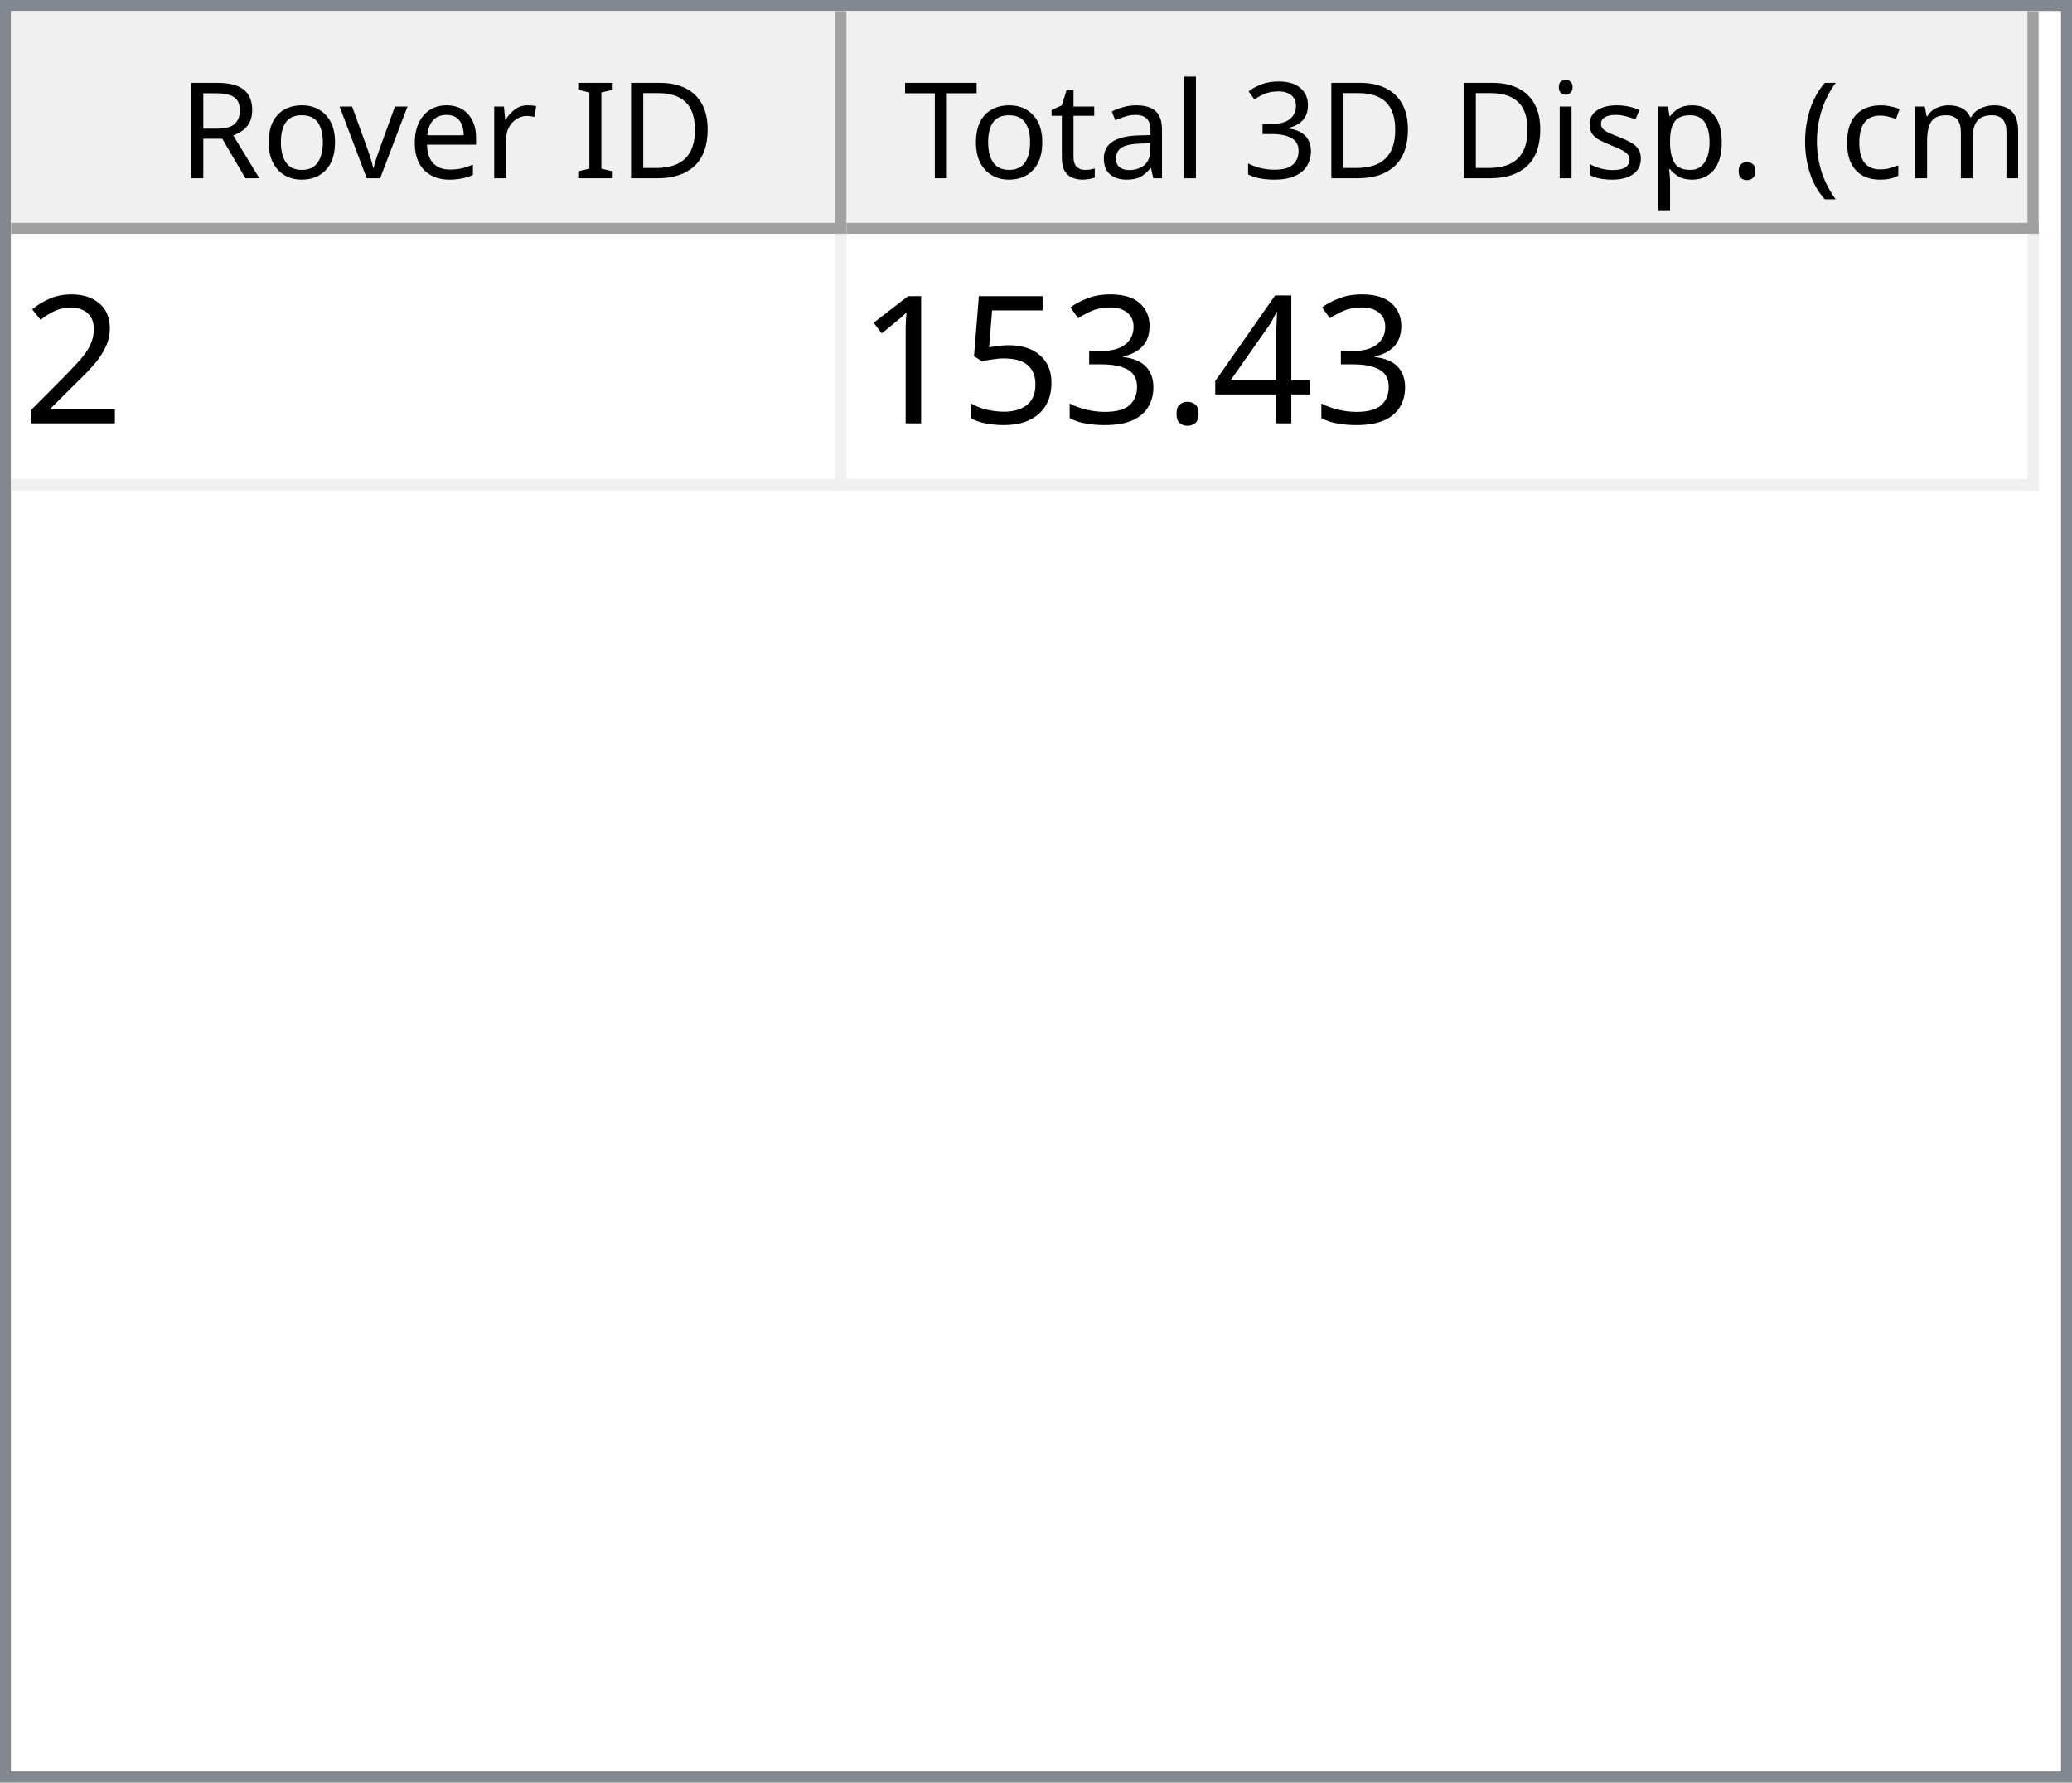
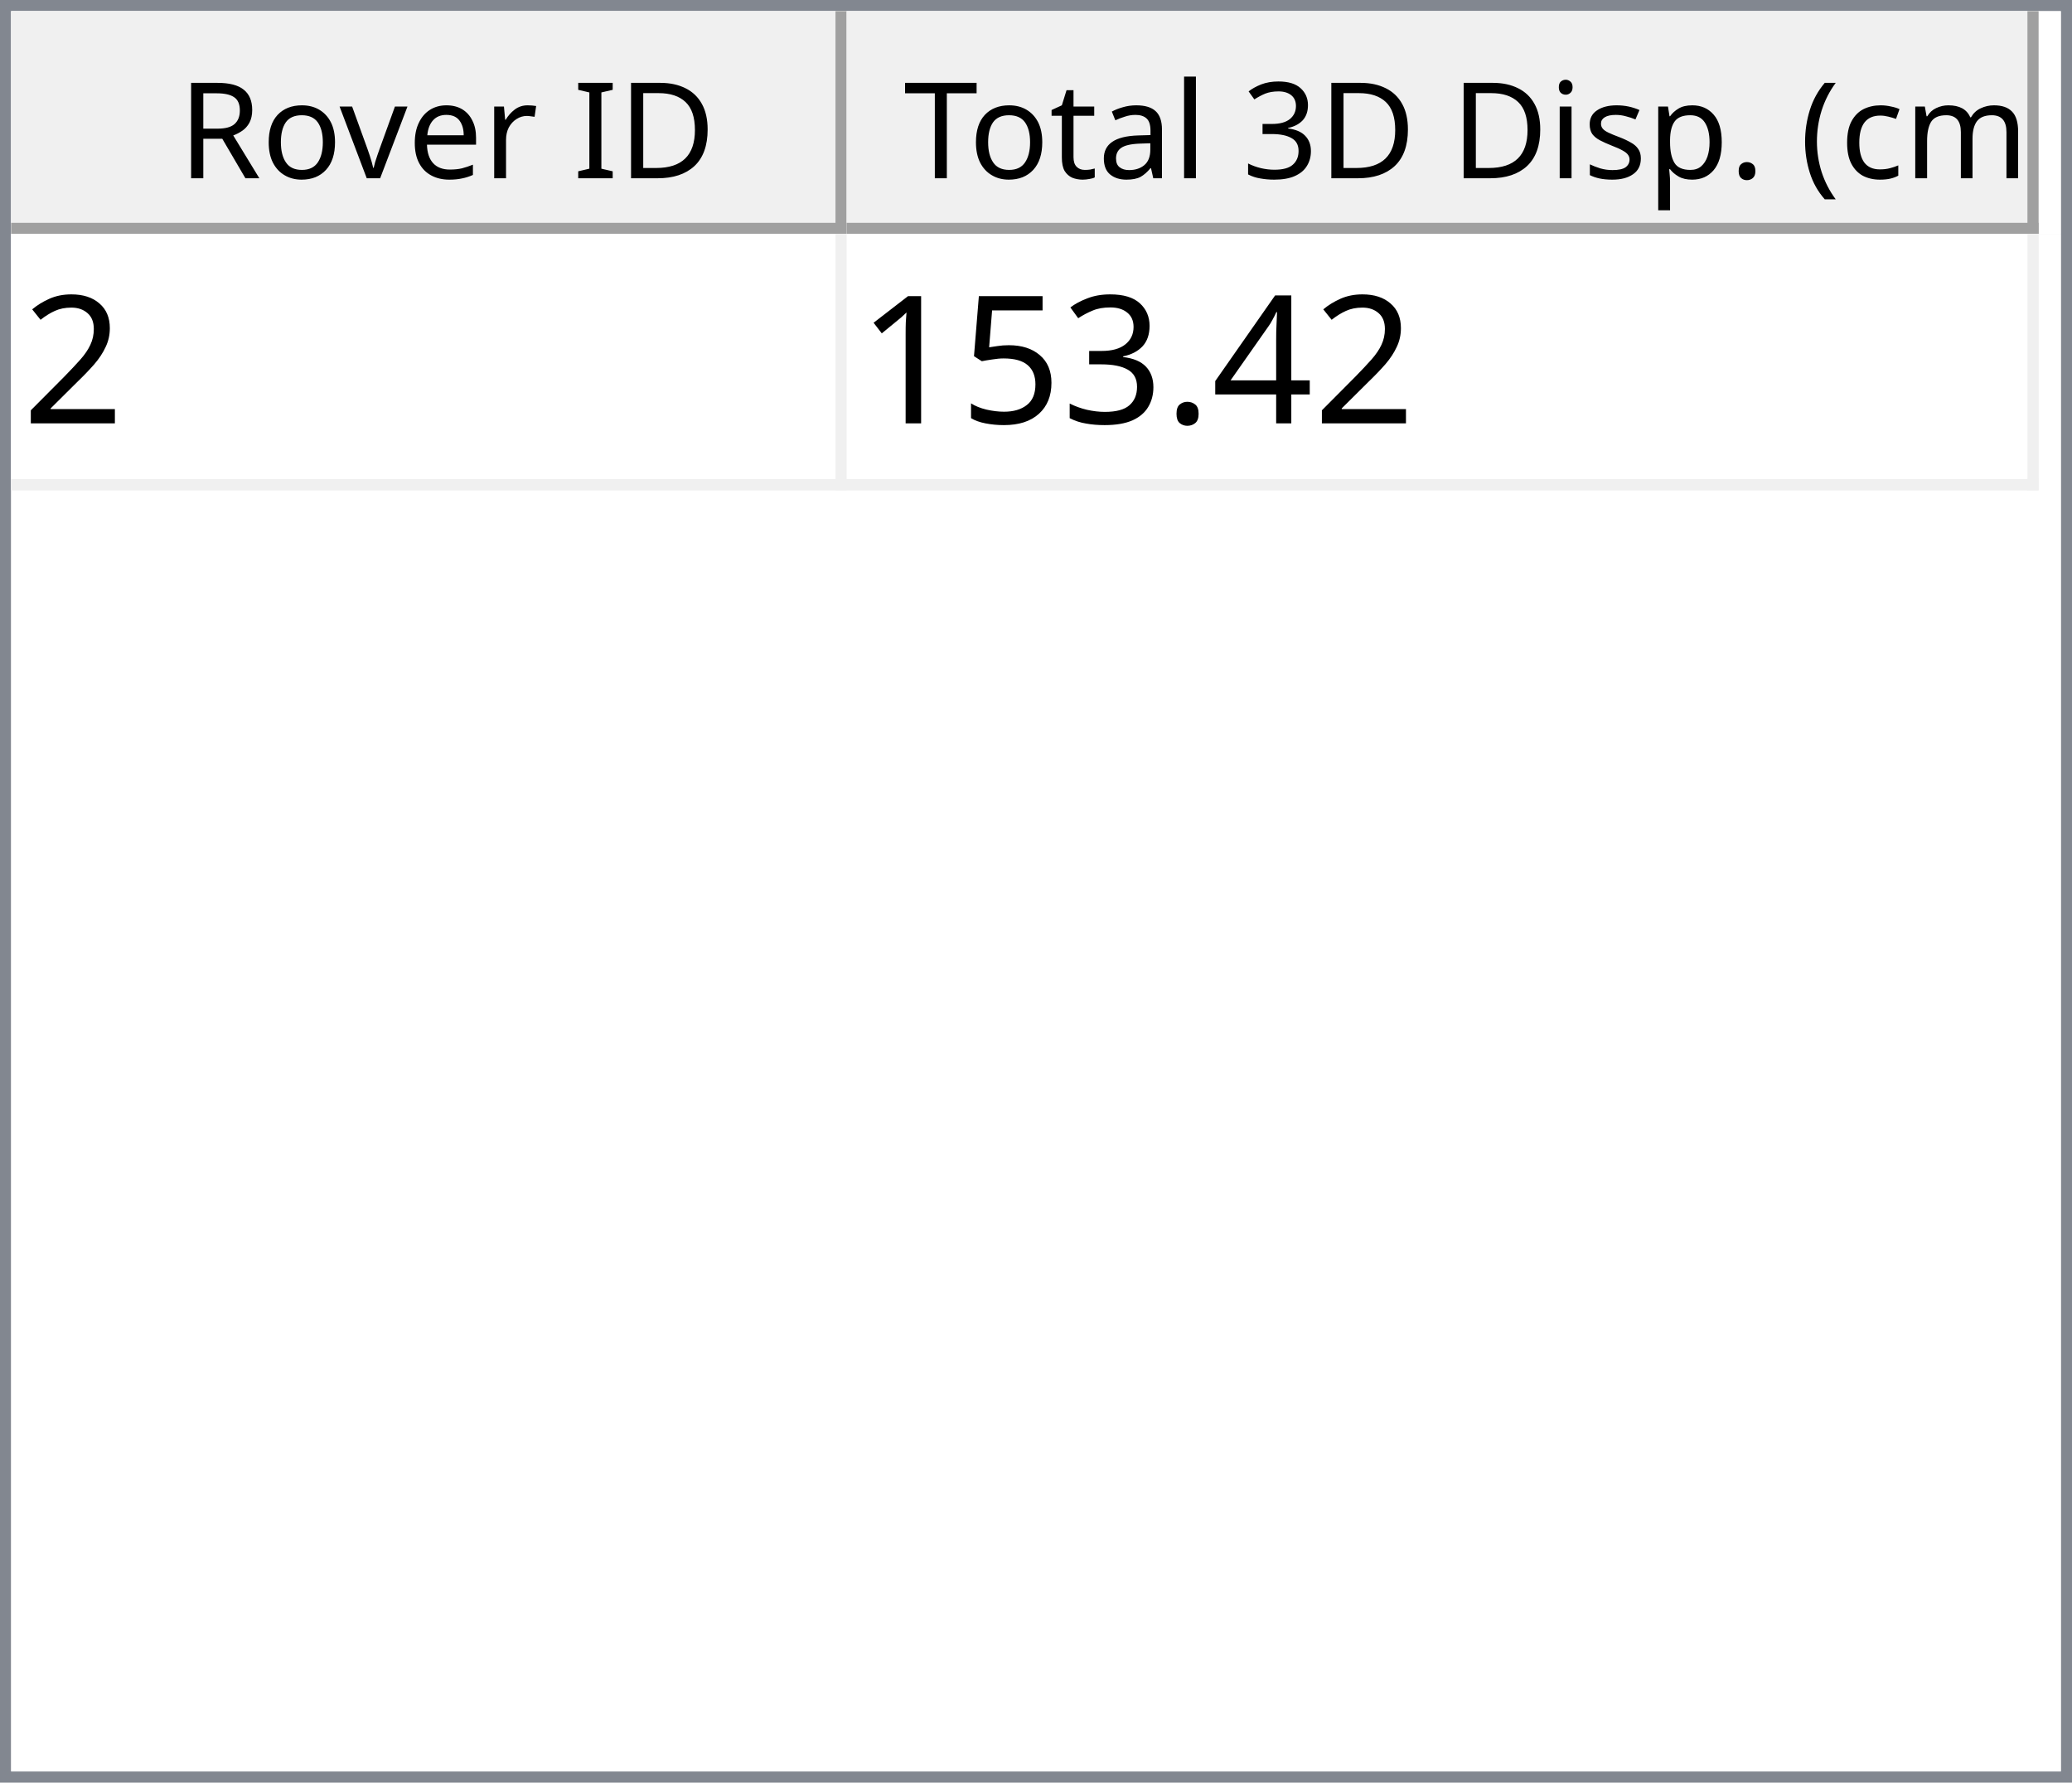
<svg xmlns="http://www.w3.org/2000/svg" style="fill-opacity:1; color-rendering:auto; color-interpolation:auto; text-rendering:auto; stroke:black; stroke-linecap:square; stroke-miterlimit:10; shape-rendering:auto; stroke-opacity:1; fill:black; stroke-dasharray:none; font-weight:normal; stroke-width:1; font-family:'Dialog'; font-style:normal; stroke-linejoin:miter; font-size:12px; stroke-dashoffset:0; image-rendering:auto;" width="186" height="160">
  <defs id="genericDefs" />
  <g>
    <defs id="defs1">
      <clipPath clipPathUnits="userSpaceOnUse" id="clipPath1">
        <path d="M0 0 L186 0 L186 160 L0 160 L0 0 Z" />
      </clipPath>
      <clipPath clipPathUnits="userSpaceOnUse" id="clipPath2">
        <path d="M0 0 L0 160 L186 160 L186 0 Z" />
      </clipPath>
      <clipPath clipPathUnits="userSpaceOnUse" id="clipPath3">
        <path d="M0 0 L0 20 L184 20 L184 0 Z" />
      </clipPath>
      <clipPath clipPathUnits="userSpaceOnUse" id="clipPath4">
        <path d="M0 0 L0 20 L75 20 L75 0 Z" />
      </clipPath>
      <clipPath clipPathUnits="userSpaceOnUse" id="clipPath5">
        <path d="M1 1 L1 19 L74 19 L74 1 Z" />
      </clipPath>
      <clipPath clipPathUnits="userSpaceOnUse" id="clipPath6">
        <path d="M0 0 L0 18 L73 18 L73 0 Z" />
      </clipPath>
      <clipPath clipPathUnits="userSpaceOnUse" id="clipPath7">
        <path d="M-0.5 -0.5 L-0.5 19.5 L74.5 19.5 L74.5 -0.5 Z" />
      </clipPath>
      <clipPath clipPathUnits="userSpaceOnUse" id="clipPath8">
        <path d="M0 0 L0 20 L107 20 L107 0 Z" />
      </clipPath>
      <clipPath clipPathUnits="userSpaceOnUse" id="clipPath9">
        <path d="M1 1 L1 19 L106 19 L106 1 Z" />
      </clipPath>
      <clipPath clipPathUnits="userSpaceOnUse" id="clipPath10">
        <path d="M0 0 L0 18 L105 18 L105 0 Z" />
      </clipPath>
      <clipPath clipPathUnits="userSpaceOnUse" id="clipPath11">
        <path d="M-0.5 -0.5 L-0.5 19.5 L106.5 19.5 L106.5 -0.5 Z" />
      </clipPath>
      <clipPath clipPathUnits="userSpaceOnUse" id="clipPath12">
        <path d="M0 0 L0 138 L184 138 L184 0 Z" />
      </clipPath>
      <clipPath clipPathUnits="userSpaceOnUse" id="clipPath13">
        <path d="M0 0 L0 23 L182 23 L182 0 Z" />
      </clipPath>
      <clipPath clipPathUnits="userSpaceOnUse" id="clipPath14">
        <path d="M-0.5 -0.5 L-0.5 22.5 L181.5 22.5 L181.5 -0.5 Z" />
      </clipPath>
      <clipPath clipPathUnits="userSpaceOnUse" id="clipPath15">
        <path d="M0 0 L0 22 L74 22 L74 0 Z" />
      </clipPath>
      <clipPath clipPathUnits="userSpaceOnUse" id="clipPath16">
        <path d="M0 0 L0 22 L106 22 L106 0 Z" />
      </clipPath>
      <font horiz-adv-x="64.551" id="font1">
        <font-face ascent="107.91" descent="25.098" units-per-em="100" style="font-style:normal; font-family:Segoe UI; font-weight:normal;" />
        <missing-glyph horiz-adv-x="64.551" d="M8.109 0 L8.109 68.266 L56.453 68.266 L56.453 0 L8.109 0 ZM15.328 7.234 L49.219 7.234 L49.219 61.031 L15.328 61.031 L15.328 7.234 Z" />
        <glyph unicode="D" horiz-adv-x="70.117" d="M9.188 0 L9.188 70.016 L28.516 70.016 Q65.531 70.016 65.531 35.891 Q65.531 19.672 55.25 9.836 Q44.969 0 27.734 0 L9.188 0 ZM17.391 62.594 L17.391 7.422 L27.828 7.422 Q41.609 7.422 49.273 14.797 Q56.938 22.172 56.938 35.688 Q56.938 62.594 28.328 62.594 L17.391 62.594 Z" />
        <glyph unicode="I" horiz-adv-x="26.611" d="M17.391 0 L9.188 0 L9.188 70.016 L17.391 70.016 L17.391 0 Z" />
        <glyph unicode=" " horiz-adv-x="27.393" d="" />
        <glyph unicode="r" horiz-adv-x="34.766" d="M34.188 41.891 Q32.078 43.5 28.125 43.5 Q23 43.5 19.555 38.672 Q16.109 33.844 16.109 25.484 L16.109 0 L8.109 0 L8.109 50 L16.109 50 L16.109 39.703 L16.312 39.703 Q18.016 44.969 21.531 47.922 Q25.047 50.875 29.391 50.875 Q32.516 50.875 34.188 50.203 L34.188 41.891 Z" />
        <glyph unicode="e" horiz-adv-x="52.295" d="M48.297 23 L12.984 23 Q13.188 14.656 17.484 10.109 Q21.781 5.562 29.297 5.562 Q37.75 5.562 44.828 11.141 L44.828 3.609 Q38.234 -1.172 27.391 -1.172 Q16.797 -1.172 10.742 5.641 Q4.688 12.453 4.688 24.812 Q4.688 36.469 11.305 43.82 Q17.922 51.172 27.734 51.172 Q37.547 51.172 42.922 44.828 Q48.297 38.484 48.297 27.203 L48.297 23 ZM40.094 29.781 Q40.047 36.719 36.75 40.578 Q33.453 44.438 27.594 44.438 Q21.922 44.438 17.969 40.383 Q14.016 36.328 13.094 29.781 L40.094 29.781 Z" />
        <glyph unicode="v" horiz-adv-x="47.9" d="M47.406 50 L27.484 0 L19.625 0 L0.688 50 L9.469 50 L22.172 13.672 Q23.578 9.672 23.922 6.688 L24.125 6.688 Q24.609 10.453 25.688 13.484 L38.969 50 L47.406 50 Z" />
        <glyph unicode="o" horiz-adv-x="58.594" d="M29 -1.172 Q17.922 -1.172 11.305 5.836 Q4.688 12.844 4.688 24.422 Q4.688 37.016 11.57 44.094 Q18.453 51.172 30.172 51.172 Q41.359 51.172 47.633 44.289 Q53.906 37.406 53.906 25.203 Q53.906 13.234 47.141 6.031 Q40.375 -1.172 29 -1.172 ZM29.594 44.438 Q21.875 44.438 17.383 39.188 Q12.891 33.938 12.891 24.703 Q12.891 15.828 17.43 10.695 Q21.969 5.562 29.594 5.562 Q37.359 5.562 41.531 10.594 Q45.703 15.625 45.703 24.906 Q45.703 34.281 41.531 39.359 Q37.359 44.438 29.594 44.438 Z" />
        <glyph unicode="R" horiz-adv-x="59.814" d="M59.375 0 L49.609 0 L37.891 19.625 Q36.281 22.359 34.766 24.289 Q33.25 26.219 31.664 27.438 Q30.078 28.656 28.25 29.219 Q26.422 29.781 24.125 29.781 L17.391 29.781 L17.391 0 L9.188 0 L9.188 70.016 L30.078 70.016 Q34.672 70.016 38.555 68.867 Q42.438 67.719 45.289 65.375 Q48.141 63.031 49.758 59.547 Q51.375 56.062 51.375 51.375 Q51.375 47.703 50.273 44.656 Q49.172 41.609 47.148 39.211 Q45.125 36.812 42.266 35.133 Q39.406 33.453 35.844 32.516 L35.844 32.328 Q37.594 31.547 38.891 30.547 Q40.188 29.547 41.359 28.18 Q42.531 26.812 43.68 25.078 Q44.828 23.344 46.234 21.047 L59.375 0 ZM17.391 62.594 L17.391 37.203 L28.516 37.203 Q31.594 37.203 34.203 38.133 Q36.812 39.062 38.719 40.797 Q40.625 42.531 41.703 45.047 Q42.781 47.562 42.781 50.688 Q42.781 56.297 39.141 59.445 Q35.5 62.594 28.609 62.594 L17.391 62.594 Z" />
        <glyph unicode=")" horiz-adv-x="30.176" d="M8.297 -15.922 L1.172 -15.922 Q16.406 2.344 16.406 26.812 Q16.406 51.469 1.078 70.016 L8.297 70.016 Q23.531 52.156 23.531 26.703 Q23.531 1.375 8.297 -15.922 Z" />
        <glyph unicode="m" horiz-adv-x="86.133" d="M79.109 0 L71.094 0 L71.094 28.719 Q71.094 37.016 68.531 40.727 Q65.969 44.438 59.906 44.438 Q54.781 44.438 51.195 39.75 Q47.609 35.062 47.609 28.516 L47.609 0 L39.594 0 L39.594 29.688 Q39.594 44.438 28.219 44.438 Q22.953 44.438 19.531 40.016 Q16.109 35.594 16.109 28.516 L16.109 0 L8.109 0 L8.109 50 L16.109 50 L16.109 42.094 L16.312 42.094 Q21.625 51.172 31.844 51.172 Q36.969 51.172 40.773 48.312 Q44.578 45.453 46 40.828 Q51.562 51.172 62.594 51.172 Q79.109 51.172 79.109 30.812 L79.109 0 Z" />
        <glyph unicode="c" horiz-adv-x="46.191" d="M42.188 2.297 Q36.422 -1.172 28.516 -1.172 Q17.828 -1.172 11.258 5.789 Q4.688 12.75 4.688 23.828 Q4.688 36.188 11.766 43.68 Q18.844 51.172 30.672 51.172 Q37.25 51.172 42.281 48.734 L42.281 40.531 Q36.719 44.438 30.375 44.438 Q22.703 44.438 17.797 38.945 Q12.891 33.453 12.891 24.516 Q12.891 15.719 17.508 10.641 Q22.125 5.562 29.891 5.562 Q36.422 5.562 42.188 9.906 L42.188 2.297 Z" />
        <glyph unicode="(" horiz-adv-x="30.176" d="M29.109 -15.922 L21.969 -15.922 Q6.844 1.375 6.844 26.703 Q6.844 52.156 21.969 70.016 L29.203 70.016 Q13.875 51.469 13.875 26.812 Q13.875 2.344 29.109 -15.922 Z" />
        <glyph unicode="." horiz-adv-x="21.68" d="M10.891 -1.078 Q8.641 -1.078 7.055 0.539 Q5.469 2.156 5.469 4.391 Q5.469 6.641 7.055 8.273 Q8.641 9.906 10.891 9.906 Q13.188 9.906 14.797 8.273 Q16.406 6.641 16.406 4.391 Q16.406 2.156 14.797 0.539 Q13.188 -1.078 10.891 -1.078 Z" />
        <glyph unicode="p" horiz-adv-x="58.789" d="M16.312 7.234 L16.109 7.234 L16.109 -23 L8.109 -23 L8.109 50 L16.109 50 L16.109 41.219 L16.312 41.219 Q22.219 51.172 33.594 51.172 Q43.266 51.172 48.688 44.461 Q54.109 37.75 54.109 26.469 Q54.109 13.922 48 6.375 Q41.891 -1.172 31.297 -1.172 Q21.578 -1.172 16.312 7.234 ZM16.109 27.391 L16.109 20.406 Q16.109 14.203 20.141 9.883 Q24.172 5.562 30.375 5.562 Q37.641 5.562 41.773 11.133 Q45.906 16.703 45.906 26.609 Q45.906 34.969 42.047 39.703 Q38.188 44.438 31.594 44.438 Q24.609 44.438 20.359 39.578 Q16.109 34.719 16.109 27.391 Z" />
        <glyph unicode="s" horiz-adv-x="42.432" d="M5.078 1.812 L5.078 10.406 Q11.625 5.562 19.484 5.562 Q30.031 5.562 30.031 12.594 Q30.031 14.594 29.125 15.992 Q28.219 17.391 26.68 18.461 Q25.141 19.531 23.07 20.383 Q21 21.234 18.609 22.172 Q15.281 23.484 12.766 24.828 Q10.25 26.172 8.57 27.859 Q6.891 29.547 6.031 31.695 Q5.172 33.844 5.172 36.719 Q5.172 40.234 6.789 42.945 Q8.406 45.656 11.086 47.484 Q13.766 49.312 17.211 50.242 Q20.656 51.172 24.312 51.172 Q30.812 51.172 35.938 48.922 L35.938 40.828 Q30.422 44.438 23.25 44.438 Q21 44.438 19.195 43.922 Q17.391 43.406 16.094 42.477 Q14.797 41.547 14.086 40.258 Q13.375 38.969 13.375 37.406 Q13.375 35.453 14.086 34.133 Q14.797 32.812 16.164 31.789 Q17.531 30.766 19.484 29.938 Q21.438 29.109 23.922 28.125 Q27.25 26.859 29.883 25.516 Q32.516 24.172 34.375 22.484 Q36.234 20.797 37.234 18.602 Q38.234 16.406 38.234 13.375 Q38.234 9.672 36.602 6.938 Q34.969 4.203 32.234 2.398 Q29.5 0.594 25.93 -0.289 Q22.359 -1.172 18.453 -1.172 Q10.75 -1.172 5.078 1.812 Z" />
        <glyph unicode="i" horiz-adv-x="24.219" d="M12.203 62.703 Q10.062 62.703 8.547 64.164 Q7.031 65.625 7.031 67.875 Q7.031 70.125 8.547 71.609 Q10.062 73.094 12.203 73.094 Q14.406 73.094 15.945 71.609 Q17.484 70.125 17.484 67.875 Q17.484 65.719 15.945 64.211 Q14.406 62.703 12.203 62.703 ZM16.109 0 L8.109 0 L8.109 50 L16.109 50 L16.109 0 Z" />
        <glyph unicode="3" horiz-adv-x="53.906" d="M46.531 19.828 Q46.531 15.094 44.75 11.211 Q42.969 7.328 39.719 4.57 Q36.469 1.812 31.93 0.297 Q27.391 -1.219 21.922 -1.219 Q11.922 -1.219 6 2.594 L6 11.188 Q13.094 5.609 22.219 5.609 Q25.875 5.609 28.828 6.539 Q31.781 7.469 33.906 9.227 Q36.031 10.984 37.18 13.477 Q38.328 15.969 38.328 19.094 Q38.328 32.812 18.797 32.812 L12.984 32.812 L12.984 39.594 L18.5 39.594 Q35.797 39.594 35.797 52.484 Q35.797 64.406 22.609 64.406 Q15.188 64.406 8.688 59.422 L8.688 67.188 Q15.375 71.188 24.609 71.188 Q29 71.188 32.57 69.969 Q36.141 68.75 38.68 66.555 Q41.219 64.359 42.609 61.281 Q44 58.203 44 54.5 Q44 40.672 30.031 36.719 L30.031 36.531 Q33.594 36.141 36.625 34.797 Q39.656 33.453 41.852 31.305 Q44.047 29.156 45.289 26.25 Q46.531 23.344 46.531 19.828 Z" />
        <glyph unicode="l" horiz-adv-x="24.219" d="M16.109 0 L8.109 0 L8.109 74.031 L16.109 74.031 L16.109 0 Z" />
        <glyph unicode="a" horiz-adv-x="50.879" d="M43.891 0 L35.891 0 L35.891 7.812 L35.688 7.812 Q30.469 -1.172 20.312 -1.172 Q12.844 -1.172 8.617 2.781 Q4.391 6.734 4.391 13.281 Q4.391 27.297 20.906 29.594 L35.891 31.688 Q35.891 44.438 25.594 44.438 Q16.547 44.438 9.281 38.281 L9.281 46.484 Q16.656 51.172 26.266 51.172 Q43.891 51.172 43.891 32.516 L43.891 0 ZM35.891 25.297 L23.828 23.641 Q18.266 22.859 15.43 20.875 Q12.594 18.891 12.594 13.875 Q12.594 10.203 15.211 7.883 Q17.828 5.562 22.172 5.562 Q28.125 5.562 32.008 9.742 Q35.891 13.922 35.891 20.312 L35.891 25.297 Z" />
        <glyph unicode="t" horiz-adv-x="33.887" d="M31.297 0.484 Q28.469 -1.078 23.828 -1.078 Q10.688 -1.078 10.688 13.578 L10.688 43.172 L2.094 43.172 L2.094 50 L10.688 50 L10.688 62.203 L18.703 64.797 L18.703 50 L31.297 50 L31.297 43.172 L18.703 43.172 L18.703 14.984 Q18.703 9.969 20.414 7.82 Q22.125 5.672 26.078 5.672 Q29.109 5.672 31.297 7.328 L31.297 0.484 Z" />
        <glyph unicode="T" horiz-adv-x="52.393" d="M50.594 62.594 L30.375 62.594 L30.375 0 L22.172 0 L22.172 62.594 L2 62.594 L2 70.016 L50.594 70.016 L50.594 62.594 Z" />
      </font>
      <font horiz-adv-x="75.0" id="font2">
        <font-face ascent="100.537" descent="21.973" units-per-em="100" style="font-style:normal; font-family:sans-serif; font-weight:normal;" />
        <missing-glyph horiz-adv-x="75.0" d="M12.5 0 L12.5 62.5 L62.5 62.5 L62.5 0 L12.5 0 ZM14.062 1.562 L60.938 1.562 L60.938 60.938 L14.062 60.938 L14.062 1.562 Z" />
        <glyph unicode="2" horiz-adv-x="55.615" d="M50.344 8.453 L50.344 0 L3.031 0 Q2.938 3.172 4.047 6.109 Q5.859 10.938 9.836 15.625 Q13.812 20.312 21.344 26.469 Q33.016 36.031 37.117 41.625 Q41.219 47.219 41.219 52.203 Q41.219 57.422 37.477 61.008 Q33.734 64.594 27.734 64.594 Q21.391 64.594 17.578 60.789 Q13.766 56.984 13.719 50.25 L4.688 51.172 Q5.609 61.281 11.664 66.578 Q17.719 71.875 27.938 71.875 Q38.234 71.875 44.242 66.164 Q50.25 60.453 50.25 52 Q50.25 47.703 48.492 43.555 Q46.734 39.406 42.656 34.812 Q38.578 30.219 29.109 22.219 Q21.188 15.578 18.945 13.211 Q16.703 10.844 15.234 8.453 L50.344 8.453 Z" />
        <glyph unicode="4" horiz-adv-x="55.615" d="M32.328 0 L32.328 17.141 L1.266 17.141 L1.266 25.203 L33.938 71.578 L41.109 71.578 L41.109 25.203 L50.781 25.203 L50.781 17.141 L41.109 17.141 L41.109 0 L32.328 0 ZM32.328 25.203 L32.328 57.469 L9.906 25.203 L32.328 25.203 Z" />
        <glyph unicode="." horiz-adv-x="27.783" d="M9.078 0 L9.078 10.016 L19.094 10.016 L19.094 0 L9.078 0 Z" />
        <glyph unicode="3" horiz-adv-x="55.615" d="M4.203 18.891 L12.984 20.062 Q14.5 12.594 18.141 9.297 Q21.781 6 27 6 Q33.203 6 37.477 10.297 Q41.75 14.594 41.75 20.953 Q41.75 27 37.797 30.93 Q33.844 34.859 27.734 34.859 Q25.25 34.859 21.531 33.891 L22.516 41.609 Q23.391 41.5 23.922 41.5 Q29.547 41.5 34.039 44.43 Q38.531 47.359 38.531 53.469 Q38.531 58.297 35.258 61.477 Q31.984 64.656 26.812 64.656 Q21.688 64.656 18.266 61.43 Q14.844 58.203 13.875 51.766 L5.078 53.328 Q6.688 62.156 12.398 67.016 Q18.109 71.875 26.609 71.875 Q32.469 71.875 37.398 69.359 Q42.328 66.844 44.945 62.5 Q47.562 58.156 47.562 53.266 Q47.562 48.641 45.07 44.828 Q42.578 41.016 37.703 38.766 Q44.047 37.312 47.562 32.695 Q51.078 28.078 51.078 21.141 Q51.078 11.766 44.242 5.25 Q37.406 -1.266 26.953 -1.266 Q17.531 -1.266 11.305 4.352 Q5.078 9.969 4.203 18.891 Z" />
        <glyph unicode="5" horiz-adv-x="55.615" d="M4.156 18.75 L13.375 19.531 Q14.406 12.797 18.141 9.398 Q21.875 6 27.156 6 Q33.5 6 37.891 10.789 Q42.281 15.578 42.281 23.484 Q42.281 31 38.062 35.352 Q33.844 39.703 27 39.703 Q22.75 39.703 19.336 37.773 Q15.922 35.844 13.969 32.766 L5.719 33.844 L12.641 70.609 L48.25 70.609 L48.25 62.203 L19.672 62.203 L15.828 42.969 Q22.266 47.469 29.344 47.469 Q38.719 47.469 45.164 40.969 Q51.609 34.469 51.609 24.266 Q51.609 14.547 45.953 7.469 Q39.062 -1.219 27.156 -1.219 Q17.391 -1.219 11.211 4.25 Q5.031 9.719 4.156 18.75 Z" />
        <glyph unicode="1" horiz-adv-x="55.615" d="M37.25 0 L28.469 0 L28.469 56 Q25.297 52.984 20.141 49.953 Q14.984 46.922 10.891 45.406 L10.891 53.906 Q18.266 57.375 23.781 62.305 Q29.297 67.234 31.594 71.875 L37.25 71.875 L37.25 0 Z" />
      </font>
    </defs>
    <g style="fill:white; stroke:white;">
      <rect x="0" y="0" width="186" style="clip-path:url(#clipPath1); stroke:none;" height="160" />
    </g>
    <g style="fill:white; text-rendering:optimizeSpeed; color-rendering:optimizeSpeed; image-rendering:optimizeSpeed; shape-rendering:crispEdges; stroke:white; color-interpolation:sRGB;">
      <rect x="0" width="186" height="160" y="0" style="stroke:none;" />
      <path style="stroke:none;" d="M0 160 L186 160 L186 0 L0 0 Z" />
    </g>
    <g style="fill:rgb(240,240,240); font-family:'Segoe UI'; stroke:rgb(240,240,240);">
      <rect x="0" y="0" width="186" style="clip-path:url(#clipPath2); stroke:none;" height="160" />
    </g>
    <g style="fill:rgb(130,135,144); font-family:'Segoe UI'; stroke:rgb(130,135,144);">
      <path d="M0 0 L186 0 L186 160 L0 160 L0 0 ZM1 1 L185 1 L185 159 L1 159 L1 1 Z" style="fill-rule:evenodd; clip-path:url(#clipPath2); stroke:none;" />
    </g>
    <g style="fill:white; font-family:'Segoe UI'; stroke:white;" transform="translate(1,1)">
      <rect x="0" y="0" width="184" style="clip-path:url(#clipPath3); stroke:none;" height="20" />
    </g>
    <g style="fill:rgb(240,240,240); font-family:'Segoe UI'; stroke:rgb(240,240,240);" transform="translate(1,1)">
      <rect x="0" y="0" width="75" style="clip-path:url(#clipPath4); stroke:none;" height="20" />
    </g>
    <g style="font-family:'Segoe UI';" transform="translate(2,2)">
      <text x="14" xml:space="preserve" y="14" style="clip-path:url(#clipPath6); stroke:none;">Rover ID</text>
    </g>
    <g style="fill:rgb(160,160,160); font-family:'Segoe UI'; stroke:rgb(160,160,160); stroke-linejoin:bevel;" transform="translate(1.5,1.5)">
      <line x1="74" x2="74" y1="0" style="fill:none; clip-path:url(#clipPath7);" y2="19" />
    </g>
    <g style="fill:rgb(160,160,160); font-family:'Segoe UI'; stroke:rgb(160,160,160); stroke-linejoin:bevel;" transform="matrix(1,0,0,1,1,1) translate(0.5,0.5)">
      <line x1="0" x2="74" y1="19" style="fill:none; clip-path:url(#clipPath7);" y2="19" />
    </g>
    <g style="fill:rgb(240,240,240); font-family:'Segoe UI'; stroke:rgb(240,240,240);" transform="translate(76,1)">
      <rect x="0" y="0" width="107" style="clip-path:url(#clipPath8); stroke:none;" height="20" />
    </g>
    <g style="font-family:'Segoe UI';" transform="translate(77,2)">
      <text x="1" xml:space="preserve" y="14" style="clip-path:url(#clipPath10); stroke:none;"> Total 3D Disp. (cm)</text>
    </g>
    <g style="fill:rgb(160,160,160); font-family:'Segoe UI'; stroke:rgb(160,160,160); stroke-linejoin:bevel;" transform="translate(76.5,1.5)">
      <line x1="106" x2="106" y1="0" style="fill:none; clip-path:url(#clipPath11);" y2="19" />
    </g>
    <g style="fill:rgb(160,160,160); font-family:'Segoe UI'; stroke:rgb(160,160,160); stroke-linejoin:bevel;" transform="matrix(1,0,0,1,76,1) translate(0.5,0.5)">
      <line x1="0" x2="106" y1="19" style="fill:none; clip-path:url(#clipPath11);" y2="19" />
    </g>
    <g style="fill:white; font-family:'Segoe UI'; stroke:white;" transform="translate(1,21)">
      <rect x="0" y="0" width="184" style="clip-path:url(#clipPath12); stroke:none;" height="138" />
    </g>
    <g style="fill:rgb(240,240,240); font-size:16px; font-family:sans-serif; stroke:rgb(240,240,240);" transform="translate(1,21)">
      <rect x="0" y="0" width="182" style="clip-path:url(#clipPath13); stroke:none;" height="23" />
      <line transform="translate(0.5,0.5)" x1="0" x2="181" y1="22" style="clip-path:url(#clipPath14); fill:none; stroke-linejoin:bevel;" y2="22" />
    </g>
    <g transform="matrix(1,0,0,1,1,21) translate(0.5,0.5)" style="fill:rgb(240,240,240); font-size:16px; font-family:sans-serif; stroke:rgb(240,240,240); stroke-linejoin:bevel;">
      <line x1="74" x2="74" y1="0" style="fill:none; clip-path:url(#clipPath14);" y2="22" />
    </g>
    <g transform="matrix(1,0,0,1,1,21) translate(0.5,0.5)" style="fill:rgb(240,240,240); font-size:16px; font-family:sans-serif; stroke:rgb(240,240,240); stroke-linejoin:bevel;">
      <line x1="181" x2="181" y1="0" style="fill:none; clip-path:url(#clipPath14);" y2="22" />
    </g>
    <g style="fill:white; font-size:16px; font-family:sans-serif; stroke:white;" transform="matrix(1,0,0,1,1,21)">
      <rect x="0" y="0" width="74" style="clip-path:url(#clipPath15); stroke:none;" height="22" />
      <text x="1" y="17" style="fill:black; clip-path:url(#clipPath15); stroke:none;" xml:space="preserve">2</text>
    </g>
    <g style="fill:white; font-size:16px; font-family:sans-serif; stroke:white;" transform="matrix(1,0,0,1,1,21) translate(75,0)">
      <rect x="0" y="0" width="106" style="clip-path:url(#clipPath16); stroke:none;" height="22" />
-       <text x="1" y="17" style="fill:black; clip-path:url(#clipPath16); stroke:none;" xml:space="preserve">153.43</text>
+       <text x="1" y="17" style="fill:black; clip-path:url(#clipPath16); stroke:none;" xml:space="preserve">153.42</text>
    </g>
  </g>
</svg>
